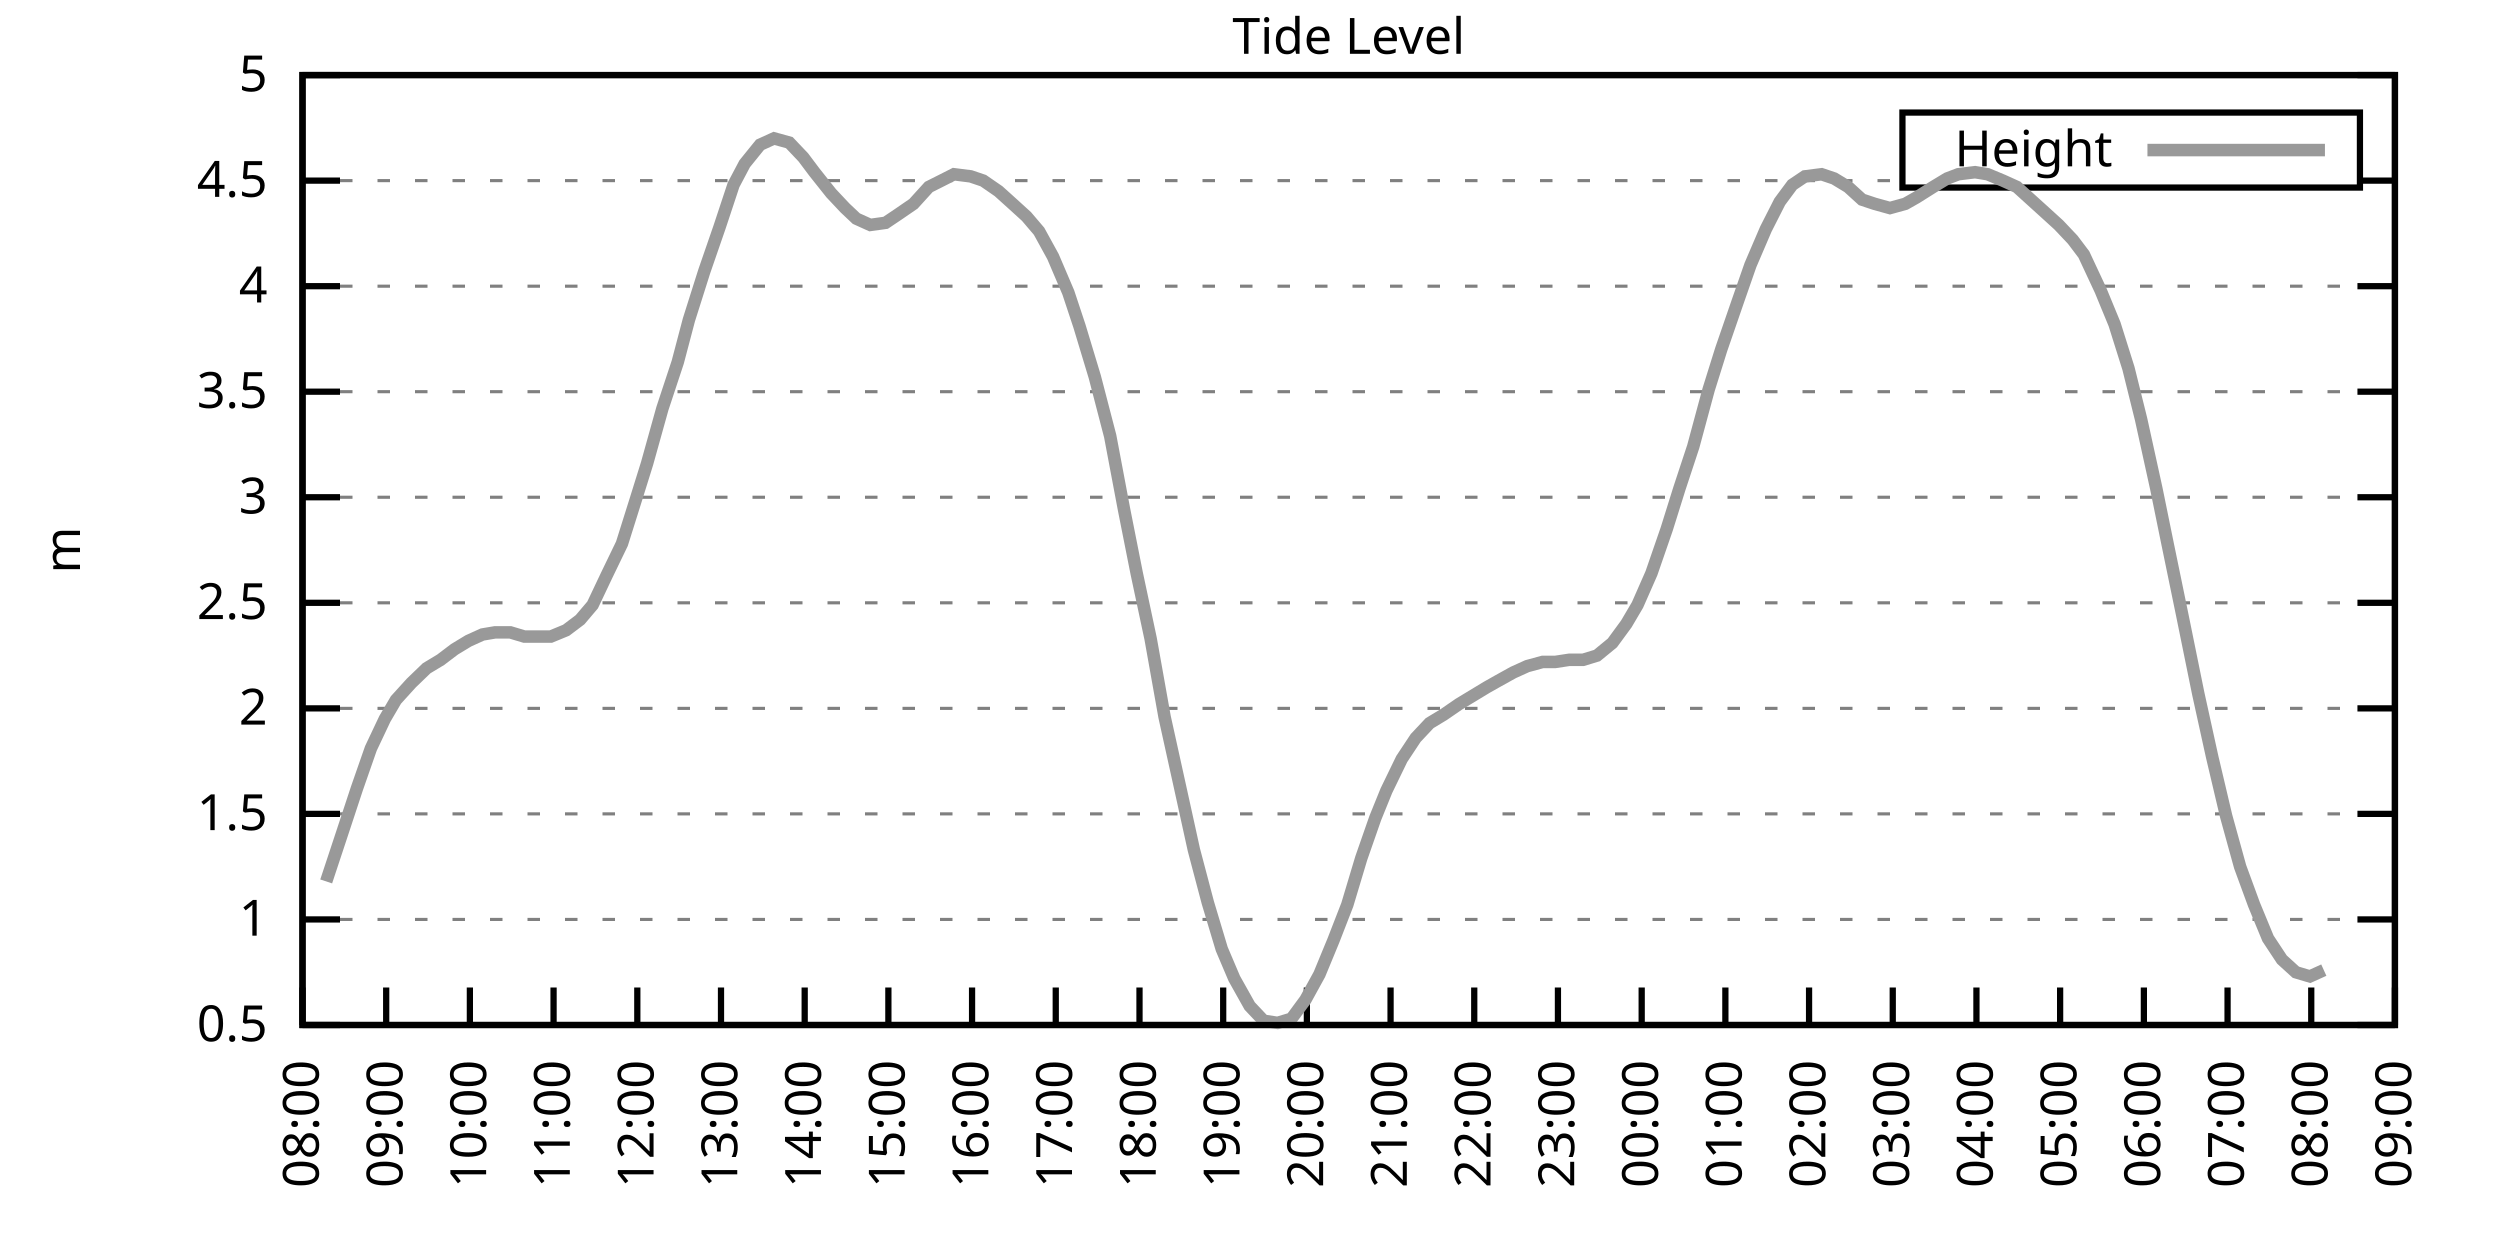
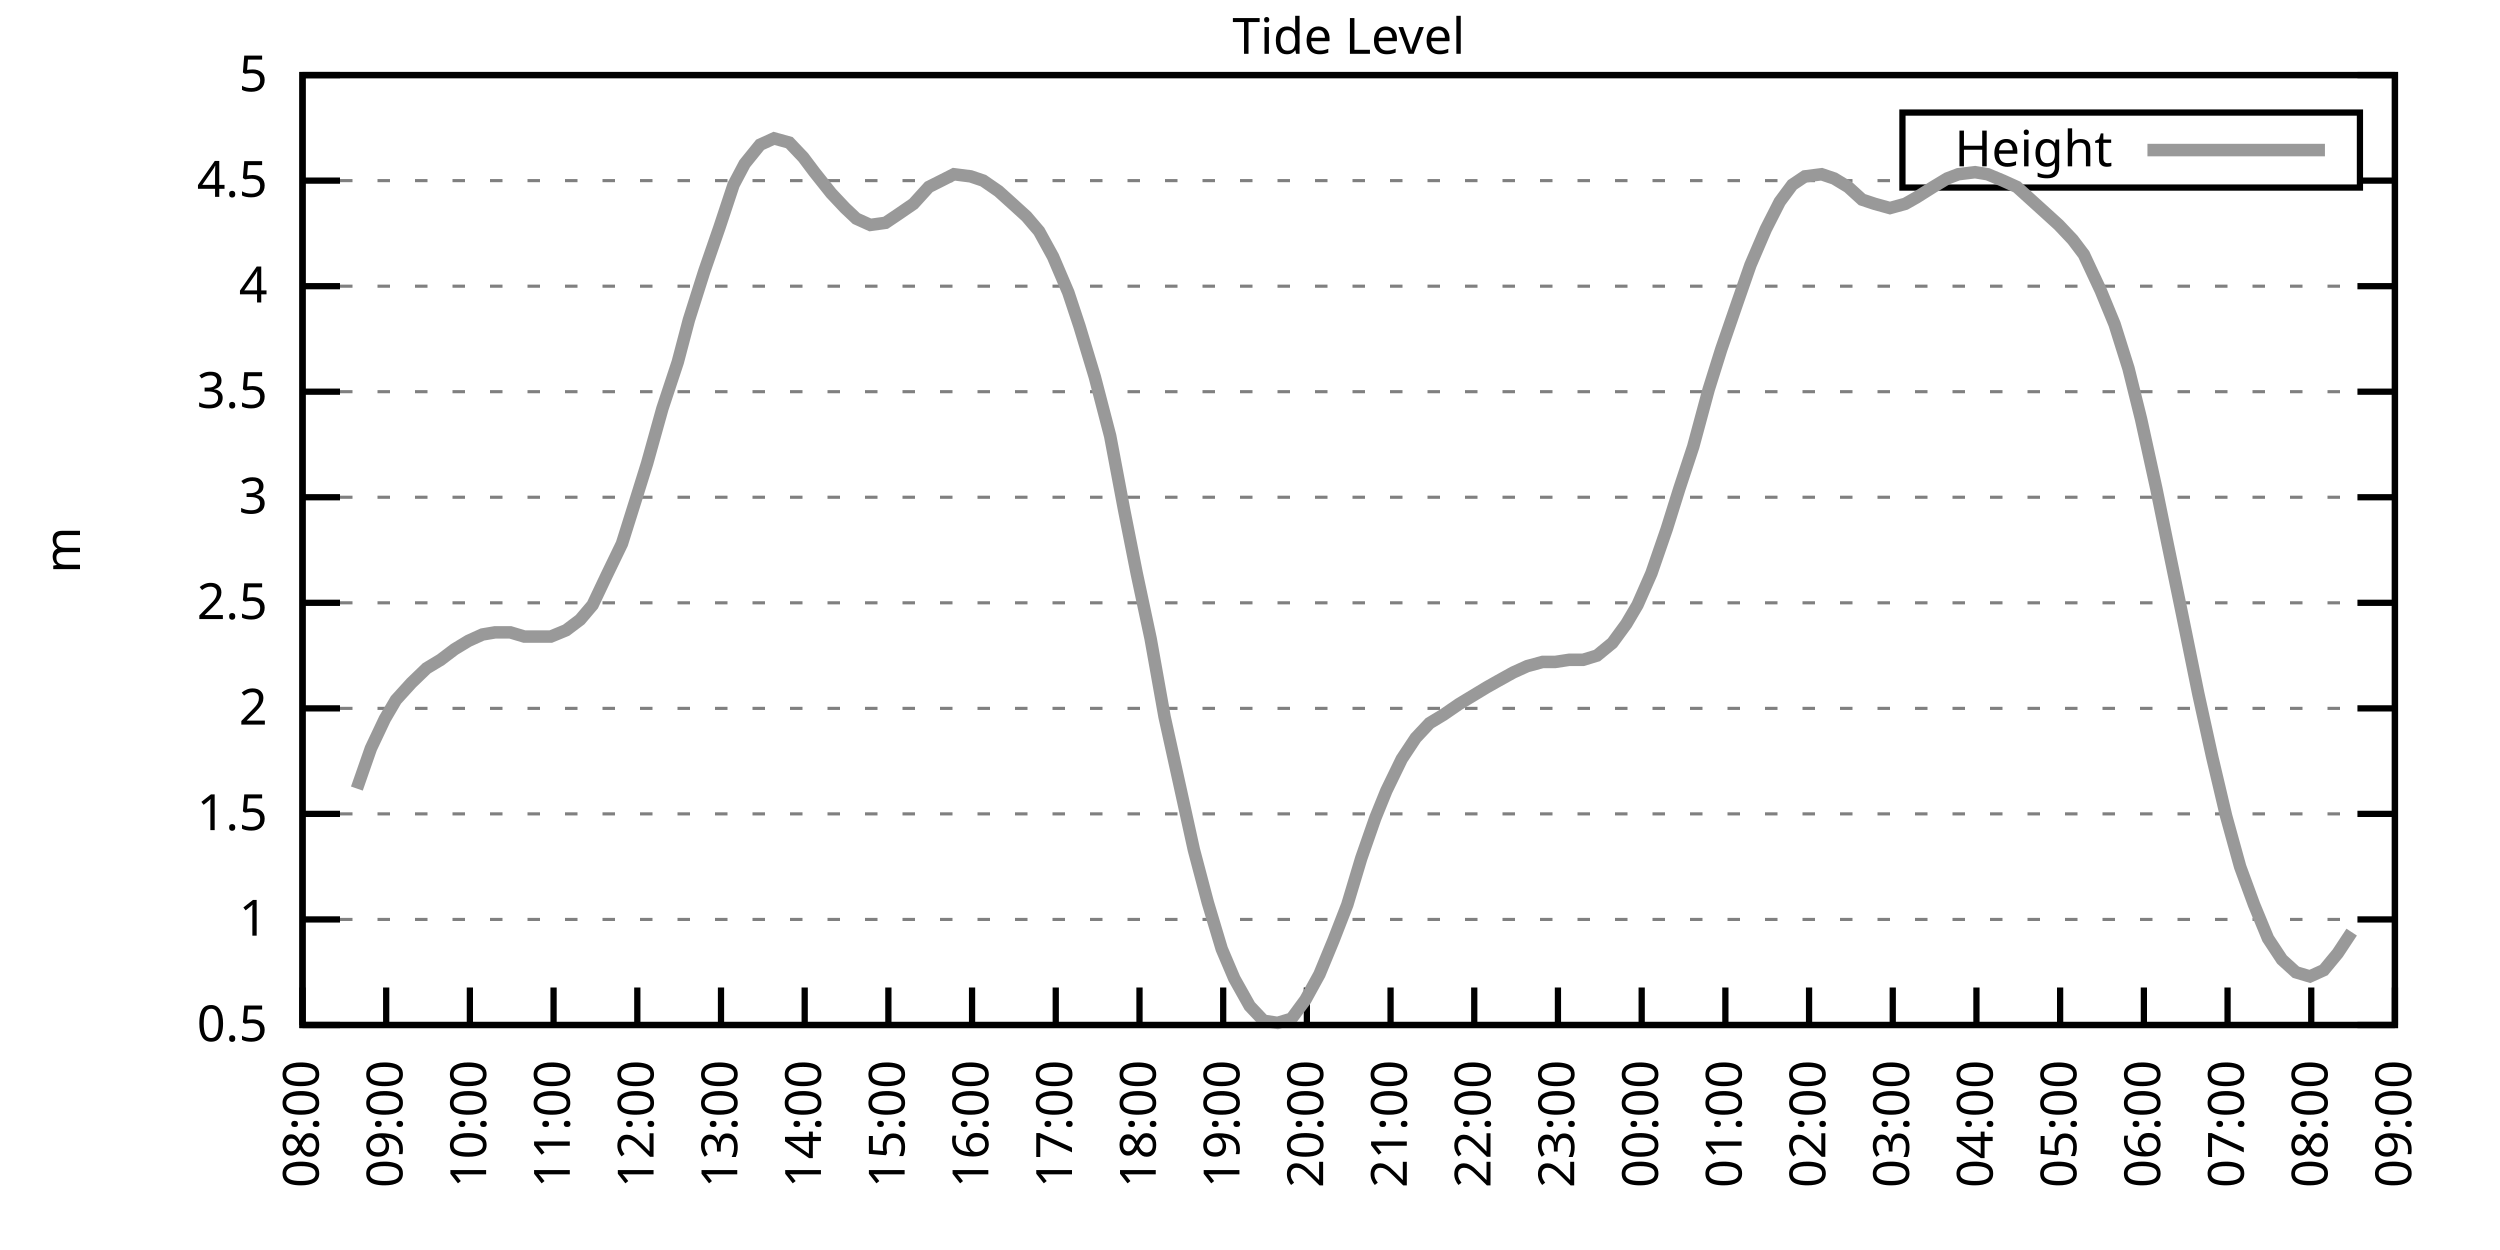
<svg xmlns="http://www.w3.org/2000/svg" xmlns:xlink="http://www.w3.org/1999/xlink" width="400" height="200" viewBox="0 0 400 200">
  <g id="gnuplot_canvas">
    <rect x="0" y="0" width="400" height="200" fill="none" />
    <defs>
      <circle id="gpDot" r="0.5" stroke-width="0.5" stroke="currentColor" />
      <path id="gpPt0" stroke-width="0.333" stroke="currentColor" d="M-1,0 h2 M0,-1 v2" />
      <path id="gpPt1" stroke-width="0.333" stroke="currentColor" d="M-1,-1 L1,1 M1,-1 L-1,1" />
      <path id="gpPt2" stroke-width="0.333" stroke="currentColor" d="M-1,0 L1,0 M0,-1 L0,1 M-1,-1 L1,1 M-1,1 L1,-1" />
      <rect id="gpPt3" stroke-width="0.333" stroke="currentColor" x="-1" y="-1" width="2" height="2" />
      <rect id="gpPt4" stroke-width="0.333" stroke="currentColor" fill="currentColor" x="-1" y="-1" width="2" height="2" />
      <circle id="gpPt5" stroke-width="0.333" stroke="currentColor" cx="0" cy="0" r="1" />
      <use xlink:href="#gpPt5" id="gpPt6" fill="currentColor" stroke="none" />
      <path id="gpPt7" stroke-width="0.333" stroke="currentColor" d="M0,-1.33 L-1.33,0.67 L1.33,0.67 z" />
      <use xlink:href="#gpPt7" id="gpPt8" fill="currentColor" stroke="none" />
      <use xlink:href="#gpPt7" id="gpPt9" stroke="currentColor" transform="rotate(180)" />
      <use xlink:href="#gpPt9" id="gpPt10" fill="currentColor" stroke="none" />
      <use xlink:href="#gpPt3" id="gpPt11" stroke="currentColor" transform="rotate(45)" />
      <use xlink:href="#gpPt11" id="gpPt12" fill="currentColor" stroke="none" />
      <path id="gpPt13" stroke-width="0.333" stroke="currentColor" d="M0,1.330 L1.265,0.411 L0.782,-1.067 L-0.782,-1.076 L-1.265,0.411 z" />
      <use xlink:href="#gpPt13" id="gpPt14" fill="currentColor" stroke="none" />
      <filter id="textbox" filterUnits="objectBoundingBox" x="0" y="0" height="1" width="1">
        <feFlood flood-color="white" flood-opacity="1" result="bgnd" />
        <feComposite in="SourceGraphic" in2="bgnd" operator="atop" />
      </filter>
      <filter id="greybox" filterUnits="objectBoundingBox" x="0" y="0" height="1" width="1">
        <feFlood flood-color="lightgrey" flood-opacity="1" result="grey" />
        <feComposite in="SourceGraphic" in2="grey" operator="atop" />
      </filter>
    </defs>
    <g fill="none" color="white" stroke="currentColor" stroke-width="1.00" stroke-linecap="butt" stroke-linejoin="miter">
</g>
    <g fill="none" color="black" stroke="currentColor" stroke-width="1.00" stroke-linecap="butt" stroke-linejoin="miter">
      <g stroke="none" shape-rendering="crispEdges">
        <polygon fill="rgb(255, 255, 255)" points="48.40,164.00 383.18,164.00 383.18,12.02 48.40,12.02 " />
      </g>
    </g>
    <g fill="none" color="black" stroke="currentColor" stroke-width="1.00" stroke-linecap="butt" stroke-linejoin="miter">
</g>
    <g fill="none" color="black" stroke="black" stroke-width="0.50" stroke-linecap="butt" stroke-linejoin="miter">
</g>
    <g fill="none" color="gray" stroke="currentColor" stroke-width="0.50" stroke-linecap="butt" stroke-linejoin="miter">
      <path stroke="gray" stroke-dasharray="2,4" class="gridline" d="M48.40,164.00 L383.19,164.00  " />
    </g>
    <g fill="none" color="gray" stroke="gray" stroke-width="1.00" stroke-linecap="butt" stroke-linejoin="miter">
</g>
    <g fill="none" color="black" stroke="currentColor" stroke-width="1.00" stroke-linecap="butt" stroke-linejoin="miter">
      <path stroke="black" d="M48.40,164.00 L54.40,164.00 M383.19,164.00 L377.19,164.00  " />
      <g transform="translate(42.80,166.60)" stroke="none" fill="black" font-family="Sans" font-size="8.00" text-anchor="end">
        <text>
          <tspan font-family="Sans"> 0.5</tspan>
        </text>
      </g>
    </g>
    <g fill="none" color="black" stroke="currentColor" stroke-width="1.00" stroke-linecap="butt" stroke-linejoin="miter">
</g>
    <g fill="none" color="black" stroke="black" stroke-width="0.50" stroke-linecap="butt" stroke-linejoin="miter">
</g>
    <g fill="none" color="gray" stroke="currentColor" stroke-width="0.50" stroke-linecap="butt" stroke-linejoin="miter">
      <path stroke="gray" stroke-dasharray="2,4" class="gridline" d="M48.40,147.11 L383.19,147.11  " />
    </g>
    <g fill="none" color="gray" stroke="gray" stroke-width="1.00" stroke-linecap="butt" stroke-linejoin="miter">
</g>
    <g fill="none" color="black" stroke="currentColor" stroke-width="1.00" stroke-linecap="butt" stroke-linejoin="miter">
      <path stroke="black" d="M48.40,147.11 L54.40,147.11 M383.19,147.11 L377.19,147.11  " />
      <g transform="translate(42.80,149.71)" stroke="none" fill="black" font-family="Sans" font-size="8.00" text-anchor="end">
        <text>
          <tspan font-family="Sans"> 1</tspan>
        </text>
      </g>
    </g>
    <g fill="none" color="black" stroke="currentColor" stroke-width="1.00" stroke-linecap="butt" stroke-linejoin="miter">
</g>
    <g fill="none" color="black" stroke="black" stroke-width="0.50" stroke-linecap="butt" stroke-linejoin="miter">
</g>
    <g fill="none" color="gray" stroke="currentColor" stroke-width="0.50" stroke-linecap="butt" stroke-linejoin="miter">
      <path stroke="gray" stroke-dasharray="2,4" class="gridline" d="M48.40,130.22 L383.19,130.22  " />
    </g>
    <g fill="none" color="gray" stroke="gray" stroke-width="1.00" stroke-linecap="butt" stroke-linejoin="miter">
</g>
    <g fill="none" color="black" stroke="currentColor" stroke-width="1.00" stroke-linecap="butt" stroke-linejoin="miter">
      <path stroke="black" d="M48.40,130.22 L54.40,130.22 M383.19,130.22 L377.19,130.22  " />
      <g transform="translate(42.80,132.82)" stroke="none" fill="black" font-family="Sans" font-size="8.00" text-anchor="end">
        <text>
          <tspan font-family="Sans"> 1.5</tspan>
        </text>
      </g>
    </g>
    <g fill="none" color="black" stroke="currentColor" stroke-width="1.00" stroke-linecap="butt" stroke-linejoin="miter">
</g>
    <g fill="none" color="black" stroke="black" stroke-width="0.50" stroke-linecap="butt" stroke-linejoin="miter">
</g>
    <g fill="none" color="gray" stroke="currentColor" stroke-width="0.50" stroke-linecap="butt" stroke-linejoin="miter">
      <path stroke="gray" stroke-dasharray="2,4" class="gridline" d="M48.40,113.34 L383.19,113.34  " />
    </g>
    <g fill="none" color="gray" stroke="gray" stroke-width="1.00" stroke-linecap="butt" stroke-linejoin="miter">
</g>
    <g fill="none" color="black" stroke="currentColor" stroke-width="1.00" stroke-linecap="butt" stroke-linejoin="miter">
      <path stroke="black" d="M48.40,113.34 L54.40,113.34 M383.19,113.34 L377.19,113.34  " />
      <g transform="translate(42.80,115.94)" stroke="none" fill="black" font-family="Sans" font-size="8.00" text-anchor="end">
        <text>
          <tspan font-family="Sans"> 2</tspan>
        </text>
      </g>
    </g>
    <g fill="none" color="black" stroke="currentColor" stroke-width="1.00" stroke-linecap="butt" stroke-linejoin="miter">
</g>
    <g fill="none" color="black" stroke="black" stroke-width="0.50" stroke-linecap="butt" stroke-linejoin="miter">
</g>
    <g fill="none" color="gray" stroke="currentColor" stroke-width="0.50" stroke-linecap="butt" stroke-linejoin="miter">
      <path stroke="gray" stroke-dasharray="2,4" class="gridline" d="M48.40,96.45 L383.19,96.45  " />
    </g>
    <g fill="none" color="gray" stroke="gray" stroke-width="1.00" stroke-linecap="butt" stroke-linejoin="miter">
</g>
    <g fill="none" color="black" stroke="currentColor" stroke-width="1.00" stroke-linecap="butt" stroke-linejoin="miter">
      <path stroke="black" d="M48.40,96.45 L54.40,96.45 M383.19,96.45 L377.19,96.45  " />
      <g transform="translate(42.80,99.05)" stroke="none" fill="black" font-family="Sans" font-size="8.00" text-anchor="end">
        <text>
          <tspan font-family="Sans"> 2.5</tspan>
        </text>
      </g>
    </g>
    <g fill="none" color="black" stroke="currentColor" stroke-width="1.00" stroke-linecap="butt" stroke-linejoin="miter">
</g>
    <g fill="none" color="black" stroke="black" stroke-width="0.50" stroke-linecap="butt" stroke-linejoin="miter">
</g>
    <g fill="none" color="gray" stroke="currentColor" stroke-width="0.50" stroke-linecap="butt" stroke-linejoin="miter">
      <path stroke="gray" stroke-dasharray="2,4" class="gridline" d="M48.40,79.56 L383.19,79.56  " />
    </g>
    <g fill="none" color="gray" stroke="gray" stroke-width="1.00" stroke-linecap="butt" stroke-linejoin="miter">
</g>
    <g fill="none" color="black" stroke="currentColor" stroke-width="1.00" stroke-linecap="butt" stroke-linejoin="miter">
      <path stroke="black" d="M48.40,79.56 L54.40,79.56 M383.19,79.56 L377.19,79.56  " />
      <g transform="translate(42.80,82.16)" stroke="none" fill="black" font-family="Sans" font-size="8.00" text-anchor="end">
        <text>
          <tspan font-family="Sans"> 3</tspan>
        </text>
      </g>
    </g>
    <g fill="none" color="black" stroke="currentColor" stroke-width="1.00" stroke-linecap="butt" stroke-linejoin="miter">
</g>
    <g fill="none" color="black" stroke="black" stroke-width="0.50" stroke-linecap="butt" stroke-linejoin="miter">
</g>
    <g fill="none" color="gray" stroke="currentColor" stroke-width="0.50" stroke-linecap="butt" stroke-linejoin="miter">
      <path stroke="gray" stroke-dasharray="2,4" class="gridline" d="M48.40,62.67 L383.19,62.67  " />
    </g>
    <g fill="none" color="gray" stroke="gray" stroke-width="1.00" stroke-linecap="butt" stroke-linejoin="miter">
</g>
    <g fill="none" color="black" stroke="currentColor" stroke-width="1.00" stroke-linecap="butt" stroke-linejoin="miter">
      <path stroke="black" d="M48.40,62.67 L54.40,62.67 M383.19,62.67 L377.19,62.67  " />
      <g transform="translate(42.80,65.27)" stroke="none" fill="black" font-family="Sans" font-size="8.00" text-anchor="end">
        <text>
          <tspan font-family="Sans"> 3.5</tspan>
        </text>
      </g>
    </g>
    <g fill="none" color="black" stroke="currentColor" stroke-width="1.00" stroke-linecap="butt" stroke-linejoin="miter">
</g>
    <g fill="none" color="black" stroke="black" stroke-width="0.50" stroke-linecap="butt" stroke-linejoin="miter">
</g>
    <g fill="none" color="gray" stroke="currentColor" stroke-width="0.50" stroke-linecap="butt" stroke-linejoin="miter">
      <path stroke="gray" stroke-dasharray="2,4" class="gridline" d="M48.40,45.79 L383.19,45.79  " />
    </g>
    <g fill="none" color="gray" stroke="gray" stroke-width="1.00" stroke-linecap="butt" stroke-linejoin="miter">
</g>
    <g fill="none" color="black" stroke="currentColor" stroke-width="1.00" stroke-linecap="butt" stroke-linejoin="miter">
      <path stroke="black" d="M48.40,45.79 L54.40,45.79 M383.19,45.79 L377.19,45.79  " />
      <g transform="translate(42.80,48.39)" stroke="none" fill="black" font-family="Sans" font-size="8.00" text-anchor="end">
        <text>
          <tspan font-family="Sans"> 4</tspan>
        </text>
      </g>
    </g>
    <g fill="none" color="black" stroke="currentColor" stroke-width="1.00" stroke-linecap="butt" stroke-linejoin="miter">
</g>
    <g fill="none" color="black" stroke="black" stroke-width="0.50" stroke-linecap="butt" stroke-linejoin="miter">
</g>
    <g fill="none" color="gray" stroke="currentColor" stroke-width="0.50" stroke-linecap="butt" stroke-linejoin="miter">
      <path stroke="gray" stroke-dasharray="2,4" class="gridline" d="M48.40,28.90 L304.39,28.90 M377.59,28.90 L383.19,28.90  " />
    </g>
    <g fill="none" color="gray" stroke="gray" stroke-width="1.00" stroke-linecap="butt" stroke-linejoin="miter">
</g>
    <g fill="none" color="black" stroke="currentColor" stroke-width="1.00" stroke-linecap="butt" stroke-linejoin="miter">
      <path stroke="black" d="M48.40,28.90 L54.40,28.90 M383.19,28.90 L377.19,28.90  " />
      <g transform="translate(42.80,31.50)" stroke="none" fill="black" font-family="Sans" font-size="8.00" text-anchor="end">
        <text>
          <tspan font-family="Sans"> 4.5</tspan>
        </text>
      </g>
    </g>
    <g fill="none" color="black" stroke="currentColor" stroke-width="1.00" stroke-linecap="butt" stroke-linejoin="miter">
</g>
    <g fill="none" color="black" stroke="black" stroke-width="0.50" stroke-linecap="butt" stroke-linejoin="miter">
</g>
    <g fill="none" color="gray" stroke="currentColor" stroke-width="0.50" stroke-linecap="butt" stroke-linejoin="miter">
      <path stroke="gray" stroke-dasharray="2,4" class="gridline" d="M48.40,12.01 L383.19,12.01  " />
    </g>
    <g fill="none" color="gray" stroke="gray" stroke-width="1.00" stroke-linecap="butt" stroke-linejoin="miter">
</g>
    <g fill="none" color="black" stroke="currentColor" stroke-width="1.00" stroke-linecap="butt" stroke-linejoin="miter">
      <path stroke="black" d="M48.40,12.01 L54.40,12.01 M383.19,12.01 L377.19,12.01  " />
      <g transform="translate(42.80,14.61)" stroke="none" fill="black" font-family="Sans" font-size="8.00" text-anchor="end">
        <text>
          <tspan font-family="Sans"> 5</tspan>
        </text>
      </g>
    </g>
    <g fill="none" color="black" stroke="currentColor" stroke-width="1.00" stroke-linecap="butt" stroke-linejoin="miter">
      <path stroke="black" d="M48.40,164.00 L48.40,158.00  " />
      <g transform="translate(51.00,169.60) rotate(270.00)" stroke="none" fill="black" font-family="Sans" font-size="8.00" text-anchor="end">
        <text>
          <tspan font-family="Sans">08:00</tspan>
        </text>
      </g>
    </g>
    <g fill="none" color="black" stroke="currentColor" stroke-width="1.00" stroke-linecap="butt" stroke-linejoin="miter">
      <path stroke="black" d="M61.79,164.00 L61.79,158.00  " />
      <g transform="translate(64.39,169.60) rotate(270.00)" stroke="none" fill="black" font-family="Sans" font-size="8.00" text-anchor="end">
        <text>
          <tspan font-family="Sans">09:00</tspan>
        </text>
      </g>
    </g>
    <g fill="none" color="black" stroke="currentColor" stroke-width="1.00" stroke-linecap="butt" stroke-linejoin="miter">
      <path stroke="black" d="M75.18,164.00 L75.18,158.00  " />
      <g transform="translate(77.78,169.60) rotate(270.00)" stroke="none" fill="black" font-family="Sans" font-size="8.00" text-anchor="end">
        <text>
          <tspan font-family="Sans">10:00</tspan>
        </text>
      </g>
    </g>
    <g fill="none" color="black" stroke="currentColor" stroke-width="1.00" stroke-linecap="butt" stroke-linejoin="miter">
      <path stroke="black" d="M88.57,164.00 L88.57,158.00  " />
      <g transform="translate(91.17,169.60) rotate(270.00)" stroke="none" fill="black" font-family="Sans" font-size="8.00" text-anchor="end">
        <text>
          <tspan font-family="Sans">11:00</tspan>
        </text>
      </g>
    </g>
    <g fill="none" color="black" stroke="currentColor" stroke-width="1.00" stroke-linecap="butt" stroke-linejoin="miter">
      <path stroke="black" d="M101.97,164.00 L101.97,158.00  " />
      <g transform="translate(104.57,169.60) rotate(270.00)" stroke="none" fill="black" font-family="Sans" font-size="8.00" text-anchor="end">
        <text>
          <tspan font-family="Sans">12:00</tspan>
        </text>
      </g>
    </g>
    <g fill="none" color="black" stroke="currentColor" stroke-width="1.00" stroke-linecap="butt" stroke-linejoin="miter">
      <path stroke="black" d="M115.36,164.00 L115.36,158.00  " />
      <g transform="translate(117.96,169.60) rotate(270.00)" stroke="none" fill="black" font-family="Sans" font-size="8.00" text-anchor="end">
        <text>
          <tspan font-family="Sans">13:00</tspan>
        </text>
      </g>
    </g>
    <g fill="none" color="black" stroke="currentColor" stroke-width="1.00" stroke-linecap="butt" stroke-linejoin="miter">
      <path stroke="black" d="M128.75,164.00 L128.75,158.00  " />
      <g transform="translate(131.35,169.60) rotate(270.00)" stroke="none" fill="black" font-family="Sans" font-size="8.00" text-anchor="end">
        <text>
          <tspan font-family="Sans">14:00</tspan>
        </text>
      </g>
    </g>
    <g fill="none" color="black" stroke="currentColor" stroke-width="1.00" stroke-linecap="butt" stroke-linejoin="miter">
      <path stroke="black" d="M142.14,164.00 L142.14,158.00  " />
      <g transform="translate(144.74,169.60) rotate(270.00)" stroke="none" fill="black" font-family="Sans" font-size="8.00" text-anchor="end">
        <text>
          <tspan font-family="Sans">15:00</tspan>
        </text>
      </g>
    </g>
    <g fill="none" color="black" stroke="currentColor" stroke-width="1.00" stroke-linecap="butt" stroke-linejoin="miter">
      <path stroke="black" d="M155.53,164.00 L155.53,158.00  " />
      <g transform="translate(158.13,169.60) rotate(270.00)" stroke="none" fill="black" font-family="Sans" font-size="8.00" text-anchor="end">
        <text>
          <tspan font-family="Sans">16:00</tspan>
        </text>
      </g>
    </g>
    <g fill="none" color="black" stroke="currentColor" stroke-width="1.00" stroke-linecap="butt" stroke-linejoin="miter">
      <path stroke="black" d="M168.92,164.00 L168.92,158.00  " />
      <g transform="translate(171.52,169.60) rotate(270.00)" stroke="none" fill="black" font-family="Sans" font-size="8.00" text-anchor="end">
        <text>
          <tspan font-family="Sans">17:00</tspan>
        </text>
      </g>
    </g>
    <g fill="none" color="black" stroke="currentColor" stroke-width="1.00" stroke-linecap="butt" stroke-linejoin="miter">
      <path stroke="black" d="M182.32,164.00 L182.32,158.00  " />
      <g transform="translate(184.92,169.60) rotate(270.00)" stroke="none" fill="black" font-family="Sans" font-size="8.00" text-anchor="end">
        <text>
          <tspan font-family="Sans">18:00</tspan>
        </text>
      </g>
    </g>
    <g fill="none" color="black" stroke="currentColor" stroke-width="1.00" stroke-linecap="butt" stroke-linejoin="miter">
      <path stroke="black" d="M195.71,164.00 L195.71,158.00  " />
      <g transform="translate(198.31,169.60) rotate(270.00)" stroke="none" fill="black" font-family="Sans" font-size="8.00" text-anchor="end">
        <text>
          <tspan font-family="Sans">19:00</tspan>
        </text>
      </g>
    </g>
    <g fill="none" color="black" stroke="currentColor" stroke-width="1.00" stroke-linecap="butt" stroke-linejoin="miter">
      <path stroke="black" d="M209.10,164.00 L209.10,158.00  " />
      <g transform="translate(211.70,169.60) rotate(270.00)" stroke="none" fill="black" font-family="Sans" font-size="8.00" text-anchor="end">
        <text>
          <tspan font-family="Sans">20:00</tspan>
        </text>
      </g>
    </g>
    <g fill="none" color="black" stroke="currentColor" stroke-width="1.00" stroke-linecap="butt" stroke-linejoin="miter">
      <path stroke="black" d="M222.49,164.00 L222.49,158.00  " />
      <g transform="translate(225.09,169.60) rotate(270.00)" stroke="none" fill="black" font-family="Sans" font-size="8.00" text-anchor="end">
        <text>
          <tspan font-family="Sans">21:00</tspan>
        </text>
      </g>
    </g>
    <g fill="none" color="black" stroke="currentColor" stroke-width="1.00" stroke-linecap="butt" stroke-linejoin="miter">
      <path stroke="black" d="M235.88,164.00 L235.88,158.00  " />
      <g transform="translate(238.48,169.60) rotate(270.00)" stroke="none" fill="black" font-family="Sans" font-size="8.00" text-anchor="end">
        <text>
          <tspan font-family="Sans">22:00</tspan>
        </text>
      </g>
    </g>
    <g fill="none" color="black" stroke="currentColor" stroke-width="1.00" stroke-linecap="butt" stroke-linejoin="miter">
      <path stroke="black" d="M249.27,164.00 L249.27,158.00  " />
      <g transform="translate(251.87,169.60) rotate(270.00)" stroke="none" fill="black" font-family="Sans" font-size="8.00" text-anchor="end">
        <text>
          <tspan font-family="Sans">23:00</tspan>
        </text>
      </g>
    </g>
    <g fill="none" color="black" stroke="currentColor" stroke-width="1.00" stroke-linecap="butt" stroke-linejoin="miter">
      <path stroke="black" d="M262.67,164.00 L262.67,158.00  " />
      <g transform="translate(265.27,169.60) rotate(270.00)" stroke="none" fill="black" font-family="Sans" font-size="8.00" text-anchor="end">
        <text>
          <tspan font-family="Sans">00:00</tspan>
        </text>
      </g>
    </g>
    <g fill="none" color="black" stroke="currentColor" stroke-width="1.00" stroke-linecap="butt" stroke-linejoin="miter">
      <path stroke="black" d="M276.06,164.00 L276.06,158.00  " />
      <g transform="translate(278.66,169.60) rotate(270.00)" stroke="none" fill="black" font-family="Sans" font-size="8.00" text-anchor="end">
        <text>
          <tspan font-family="Sans">01:00</tspan>
        </text>
      </g>
    </g>
    <g fill="none" color="black" stroke="currentColor" stroke-width="1.00" stroke-linecap="butt" stroke-linejoin="miter">
      <path stroke="black" d="M289.45,164.00 L289.45,158.00  " />
      <g transform="translate(292.05,169.60) rotate(270.00)" stroke="none" fill="black" font-family="Sans" font-size="8.00" text-anchor="end">
        <text>
          <tspan font-family="Sans">02:00</tspan>
        </text>
      </g>
    </g>
    <g fill="none" color="black" stroke="currentColor" stroke-width="1.00" stroke-linecap="butt" stroke-linejoin="miter">
      <path stroke="black" d="M302.84,164.00 L302.84,158.00  " />
      <g transform="translate(305.44,169.60) rotate(270.00)" stroke="none" fill="black" font-family="Sans" font-size="8.00" text-anchor="end">
        <text>
          <tspan font-family="Sans">03:00</tspan>
        </text>
      </g>
    </g>
    <g fill="none" color="black" stroke="currentColor" stroke-width="1.00" stroke-linecap="butt" stroke-linejoin="miter">
      <path stroke="black" d="M316.23,164.00 L316.23,158.00  " />
      <g transform="translate(318.83,169.60) rotate(270.00)" stroke="none" fill="black" font-family="Sans" font-size="8.00" text-anchor="end">
        <text>
          <tspan font-family="Sans">04:00</tspan>
        </text>
      </g>
    </g>
    <g fill="none" color="black" stroke="currentColor" stroke-width="1.00" stroke-linecap="butt" stroke-linejoin="miter">
      <path stroke="black" d="M329.62,164.00 L329.62,158.00  " />
      <g transform="translate(332.22,169.60) rotate(270.00)" stroke="none" fill="black" font-family="Sans" font-size="8.00" text-anchor="end">
        <text>
          <tspan font-family="Sans">05:00</tspan>
        </text>
      </g>
    </g>
    <g fill="none" color="black" stroke="currentColor" stroke-width="1.00" stroke-linecap="butt" stroke-linejoin="miter">
      <path stroke="black" d="M343.02,164.00 L343.02,158.00  " />
      <g transform="translate(345.62,169.60) rotate(270.00)" stroke="none" fill="black" font-family="Sans" font-size="8.00" text-anchor="end">
        <text>
          <tspan font-family="Sans">06:00</tspan>
        </text>
      </g>
    </g>
    <g fill="none" color="black" stroke="currentColor" stroke-width="1.00" stroke-linecap="butt" stroke-linejoin="miter">
      <path stroke="black" d="M356.41,164.00 L356.41,158.00  " />
      <g transform="translate(359.01,169.60) rotate(270.00)" stroke="none" fill="black" font-family="Sans" font-size="8.00" text-anchor="end">
        <text>
          <tspan font-family="Sans">07:00</tspan>
        </text>
      </g>
    </g>
    <g fill="none" color="black" stroke="currentColor" stroke-width="1.00" stroke-linecap="butt" stroke-linejoin="miter">
      <path stroke="black" d="M369.80,164.00 L369.80,158.00  " />
      <g transform="translate(372.40,169.60) rotate(270.00)" stroke="none" fill="black" font-family="Sans" font-size="8.00" text-anchor="end">
        <text>
          <tspan font-family="Sans">08:00</tspan>
        </text>
      </g>
    </g>
    <g fill="none" color="black" stroke="currentColor" stroke-width="1.00" stroke-linecap="butt" stroke-linejoin="miter">
      <path stroke="black" d="M383.19,164.00 L383.19,158.00  " />
      <g transform="translate(385.79,169.60) rotate(270.00)" stroke="none" fill="black" font-family="Sans" font-size="8.00" text-anchor="end">
        <text>
          <tspan font-family="Sans">09:00</tspan>
        </text>
      </g>
    </g>
    <g fill="none" color="black" stroke="currentColor" stroke-width="1.00" stroke-linecap="butt" stroke-linejoin="miter">
</g>
    <g fill="none" color="black" stroke="currentColor" stroke-width="1.00" stroke-linecap="butt" stroke-linejoin="miter">
      <path stroke="black" d="M48.40,12.01 L48.40,164.00 L383.19,164.00 L383.19,12.01 L48.40,12.01 Z  " />
    </g>
    <g fill="none" color="black" stroke="currentColor" stroke-width="1.00" stroke-linecap="butt" stroke-linejoin="miter">
</g>
    <g fill="none" color="black" stroke="currentColor" stroke-width="1.00" stroke-linecap="butt" stroke-linejoin="miter">
      <path stroke="black" d="M304.39,30.01 L304.39,18.01 L377.59,18.01 L377.59,30.01 L304.39,30.01 Z  " />
    </g>
    <g id="Tide_level_plot_1">
      <g fill="none" color="white" stroke="black" stroke-width="2.00" stroke-linecap="butt" stroke-linejoin="miter">
</g>
      <g fill="none" color="black" stroke="currentColor" stroke-width="2.00" stroke-linecap="butt" stroke-linejoin="miter">
        <g transform="translate(337.99,26.61)" stroke="none" fill="black" font-family="Sans" font-size="8.00" text-anchor="end">
          <text>
            <tspan font-family="Sans">Height</tspan>
          </text>
        </g>
      </g>
      <g fill="none" color="black" stroke="currentColor" stroke-width="2.00" stroke-linecap="butt" stroke-linejoin="miter">
-         <path stroke="rgb(153, 153, 153)" d="M343.59,24.01 L371.99,24.01 M52.19,141.03 L54.65,133.60 L57.10,126.17 L59.34,119.75 L61.57,115.03 L63.35,111.99   L65.81,109.28 L68.26,106.92 L70.50,105.57 L72.73,103.88 L74.96,102.53 L77.19,101.52 L79.20,101.18 L81.66,101.18   L83.89,101.85 L85.90,101.85 L88.13,101.85 L90.58,100.84 L92.82,99.15 L94.82,96.79 L97.06,92.06 L99.51,86.99   L101.74,79.90 L103.53,74.16 L105.98,65.38 L108.44,57.94 L110.22,51.19 L112.68,43.42 L115.13,36.33 L117.37,29.57   L119.15,26.20 L121.61,23.16 L123.84,22.14 L126.29,22.82 L128.53,25.18 L130.31,27.55 L132.99,30.92 L135.22,33.29   L137.01,34.98 L139.24,35.99 L141.69,35.65 L143.70,34.30 L146.16,32.61 L148.61,29.91 L150.62,28.90 L152.63,27.88   L155.31,28.22 L157.32,28.90 L159.77,30.59 L162.01,32.61 L164.24,34.64 L166.25,37.00 L168.48,41.06 L170.93,46.80   L172.72,52.20 L175.17,60.31 L177.63,69.77 L179.86,81.59 L181.87,91.72 L184.10,102.19 L186.33,114.69 L188.79,125.83   L191.02,135.97 L193.25,144.41 L195.48,151.84 L197.49,156.57 L199.95,160.96 L202.18,163.32 L204.41,163.66 L206.64,162.99   L208.88,159.95 L211.11,155.89 L213.34,150.49 L215.57,144.75 L217.80,137.32 L220.04,130.90 L221.82,126.51 L224.28,121.44   L226.51,118.07 L228.74,115.70 L230.97,114.35 L233.43,112.66 L235.66,111.31 L237.89,109.96 L239.68,108.95 L242.13,107.59   L244.36,106.58 L246.82,105.91 L248.83,105.91 L251.06,105.57 L253.29,105.57 L255.52,104.89 L257.98,102.87 L260.21,99.83   L262.00,96.79 L264.23,91.72 L266.68,84.63 L268.69,78.21 L270.92,71.45 L273.38,62.34 L275.39,55.92 L278.07,48.15   L280.07,42.41 L282.53,36.67 L284.76,32.28 L286.77,29.57 L288.78,28.22 L291.46,27.88 L293.47,28.56 L295.70,29.91   L297.93,31.94 L299.94,32.61 L302.39,33.29 L304.85,32.61 L306.63,31.60 L309.31,29.91 L311.54,28.56 L313.33,27.88   L316.01,27.55 L318.02,27.88 L320.47,28.90 L322.70,29.91 L324.94,31.94 L327.17,33.96 L329.40,35.99 L331.63,38.35   L333.42,40.72 L336.10,46.46 L338.33,51.87 L340.56,58.96 L342.57,67.06 L345.02,78.21 L346.81,86.99 L349.04,97.80   L351.72,110.97 L353.95,121.11 L356.18,130.56 L358.42,138.67 L360.65,144.75 L362.88,150.15 L365.11,153.53 L367.34,155.56   L369.58,156.23 L371.81,155.22  " />
+         <path stroke="rgb(153, 153, 153)" d="M343.59,24.01 L371.99,24.01 M57.10,126.17 L59.34,119.75 L61.57,115.03 L63.35,111.99 L65.81,109.28 L68.26,106.92   L70.50,105.57 L72.73,103.88 L74.96,102.53 L77.19,101.52 L79.20,101.18 L81.66,101.18 L83.89,101.85 L85.90,101.85   L88.13,101.85 L90.58,100.84 L92.82,99.15 L94.82,96.79 L97.06,92.06 L99.51,86.99 L101.74,79.90 L103.53,74.16   L105.98,65.38 L108.44,57.94 L110.22,51.19 L112.68,43.42 L115.13,36.33 L117.37,29.57 L119.15,26.20 L121.61,23.16   L123.84,22.14 L126.29,22.82 L128.53,25.18 L130.31,27.55 L132.99,30.92 L135.22,33.29 L137.01,34.98 L139.24,35.99   L141.69,35.65 L143.70,34.30 L146.16,32.61 L148.61,29.91 L150.62,28.90 L152.63,27.88 L155.31,28.22 L157.32,28.90   L159.77,30.59 L162.01,32.61 L164.24,34.64 L166.25,37.00 L168.48,41.06 L170.93,46.80 L172.72,52.20 L175.17,60.31   L177.63,69.77 L179.86,81.59 L181.87,91.72 L184.10,102.19 L186.33,114.69 L188.79,125.83 L191.02,135.97 L193.25,144.41   L195.48,151.84 L197.49,156.57 L199.95,160.96 L202.18,163.32 L204.41,163.66 L206.64,162.99 L208.88,159.95 L211.11,155.89   L213.34,150.49 L215.57,144.75 L217.80,137.32 L220.04,130.90 L221.82,126.51 L224.28,121.44 L226.51,118.07 L228.74,115.70   L230.97,114.35 L233.43,112.66 L235.66,111.31 L237.89,109.96 L239.68,108.95 L242.13,107.59 L244.36,106.58 L246.82,105.91   L248.83,105.91 L251.06,105.57 L253.29,105.57 L255.52,104.89 L257.98,102.87 L260.21,99.83 L262.00,96.79 L264.23,91.72   L266.68,84.63 L268.69,78.21 L270.92,71.45 L273.38,62.34 L275.39,55.92 L278.07,48.15 L280.07,42.41 L282.53,36.67   L284.76,32.28 L286.77,29.57 L288.78,28.22 L291.46,27.88 L293.47,28.56 L295.70,29.91 L297.93,31.94 L299.94,32.61   L302.39,33.29 L304.85,32.61 L306.63,31.60 L309.31,29.91 L311.54,28.56 L313.33,27.88 L316.01,27.55 L318.02,27.88   L320.47,28.90 L322.70,29.91 L324.94,31.94 L327.17,33.96 L329.40,35.99 L331.63,38.35 L333.42,40.72 L336.10,46.46   L338.33,51.87 L340.56,58.96 L342.57,67.06 L345.02,78.21 L346.81,86.99 L349.04,97.80 L351.72,110.97 L353.95,121.11   L356.18,130.56 L358.42,138.67 L360.65,144.75 L362.88,150.15 L365.11,153.53 L367.34,155.56 L369.58,156.23 L371.81,155.22   L374.04,152.52 L376.27,149.14  " />
      </g>
    </g>
    <g fill="none" color="black" stroke="currentColor" stroke-width="2.00" stroke-linecap="butt" stroke-linejoin="miter">
</g>
    <g fill="none" color="black" stroke="black" stroke-width="1.00" stroke-linecap="butt" stroke-linejoin="miter">
</g>
    <g fill="none" color="black" stroke="currentColor" stroke-width="1.00" stroke-linecap="butt" stroke-linejoin="miter">
      <path stroke="black" d="M48.40,12.01 L48.40,164.00 L383.19,164.00 L383.19,12.01 L48.40,12.01 Z  " />
      <g transform="translate(12.80,88.01) rotate(270.00)" stroke="none" fill="black" font-family="Sans" font-size="8.00" text-anchor="middle">
        <text>
          <tspan font-family="Sans">m</tspan>
        </text>
      </g>
    </g>
    <g fill="none" color="black" stroke="currentColor" stroke-width="1.00" stroke-linecap="butt" stroke-linejoin="miter">
</g>
    <g fill="none" color="black" stroke="currentColor" stroke-width="1.00" stroke-linecap="butt" stroke-linejoin="miter">
      <g transform="translate(215.79,8.61)" stroke="none" fill="black" font-family="Sans" font-size="8.00" text-anchor="middle">
        <text>
          <tspan font-family="Sans">Tide Level</tspan>
        </text>
      </g>
    </g>
    <g fill="none" color="black" stroke="currentColor" stroke-width="1.00" stroke-linecap="butt" stroke-linejoin="miter">
</g>
  </g>
</svg>
